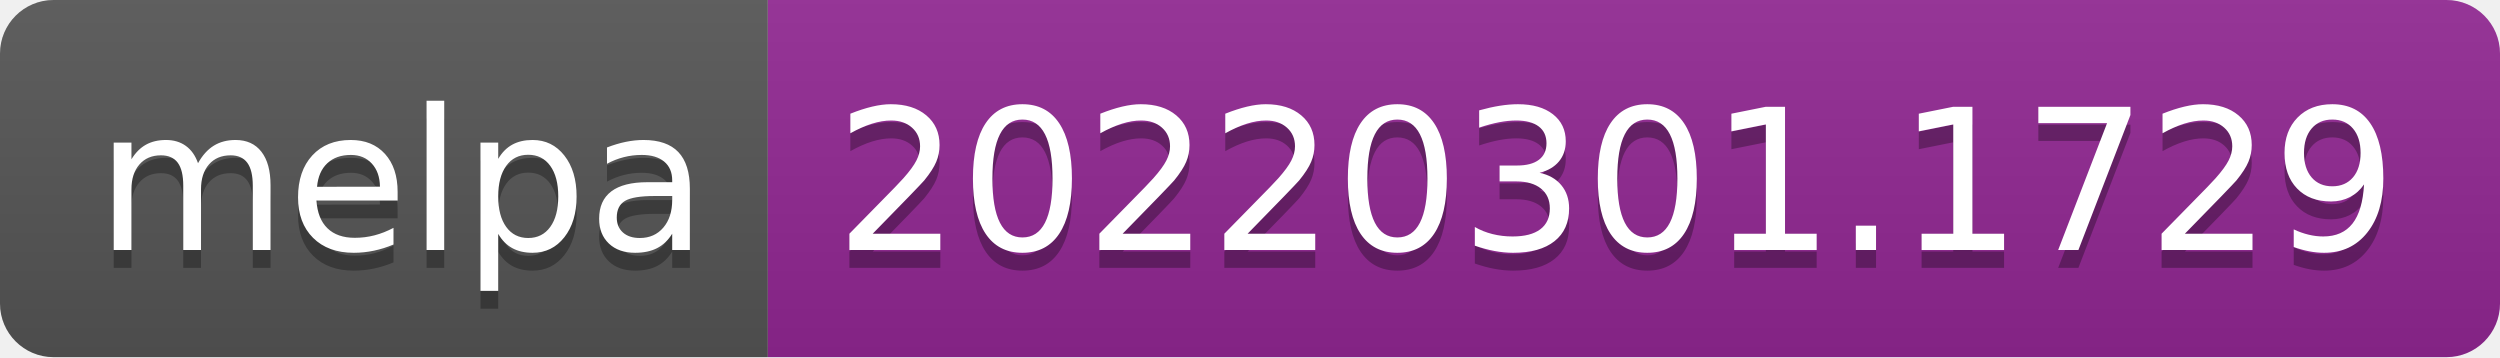
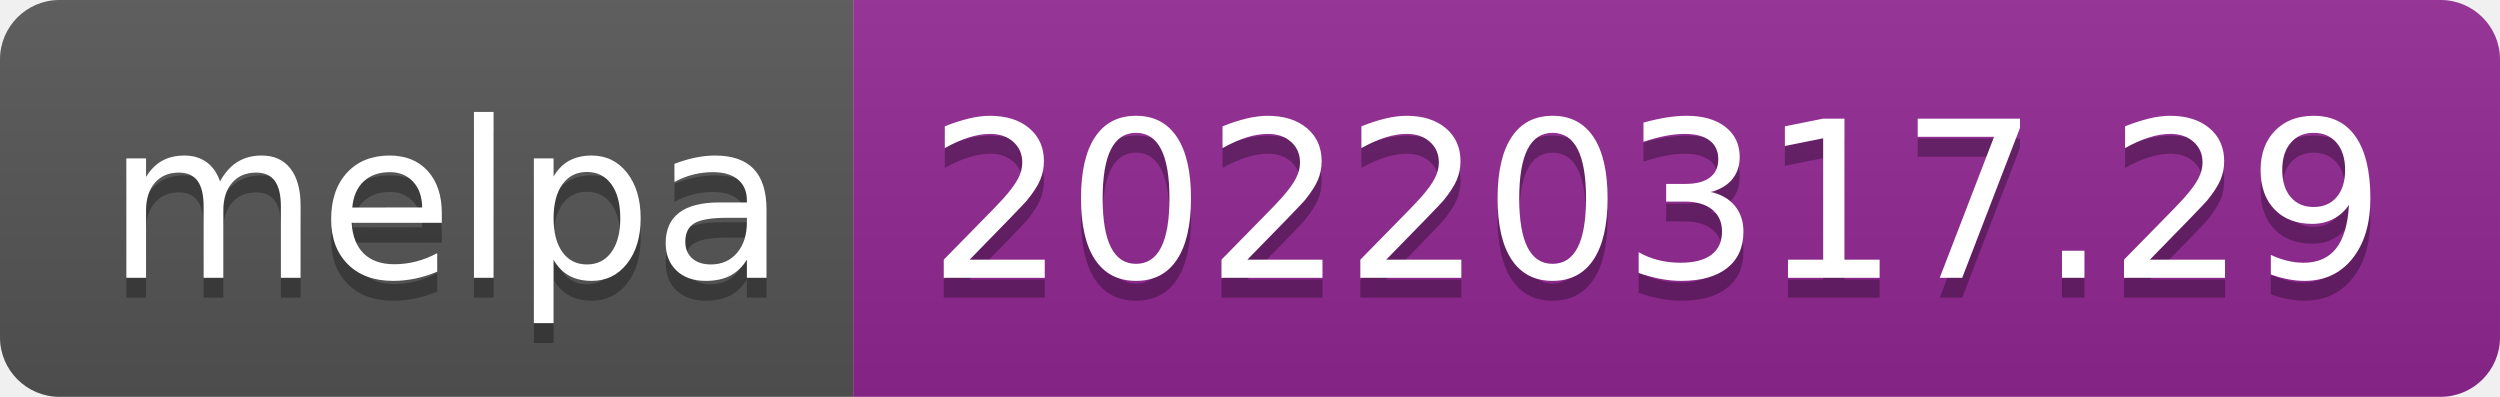
- <svg xmlns="http://www.w3.org/2000/svg" width="140" height="20" role="img" aria-label="melpa: 20220301.1729">
+ <svg xmlns="http://www.w3.org/2000/svg" width="126" height="20" role="img" aria-label="melpa: 20220317.29">
  <linearGradient id="s" x2="0" y2="100%">
    <stop offset="0" stop-color="#bbb" stop-opacity=".1" />
    <stop offset="1" stop-opacity=".1" />
  </linearGradient>
  <clipPath id="r">
-     <rect width="140" height="20" rx="3" fill="#fff" />
+     <rect width="126" height="20" rx="3" fill="#fff" />
  </clipPath>
  <g clip-path="url(#r)">
    <rect width="43" height="20" fill="#555" />
-     <rect x="43" width="97" height="20" fill="#922793" />
-     <rect width="140" height="20" fill="url(#s)" />
+     <rect x="43" width="83" height="20" fill="#922793" />
+     <rect width="126" height="20" fill="url(#s)" />
  </g>
  <g fill="#fff" text-anchor="middle" font-family="Verdana,Geneva,DejaVu Sans,sans-serif" text-rendering="geometricPrecision" font-size="110">
    <text aria-hidden="true" x="225" y="150" fill="#010101" fill-opacity=".3" transform="scale(.1)" textLength="330">melpa</text>
    <text x="225" y="140" transform="scale(.1)" fill="#fff" textLength="330">melpa</text>
-     <text aria-hidden="true" x="905" y="150" fill="#010101" fill-opacity=".3" transform="scale(.1)" textLength="870">20220301.1729</text>
-     <text x="905" y="140" transform="scale(.1)" fill="#fff" textLength="870">20220301.1729</text>
+     <text aria-hidden="true" x="835" y="150" fill="#010101" fill-opacity=".3" transform="scale(.1)" textLength="730">20220317.29</text>
+     <text x="835" y="140" transform="scale(.1)" fill="#fff" textLength="730">20220317.29</text>
  </g>
</svg>
